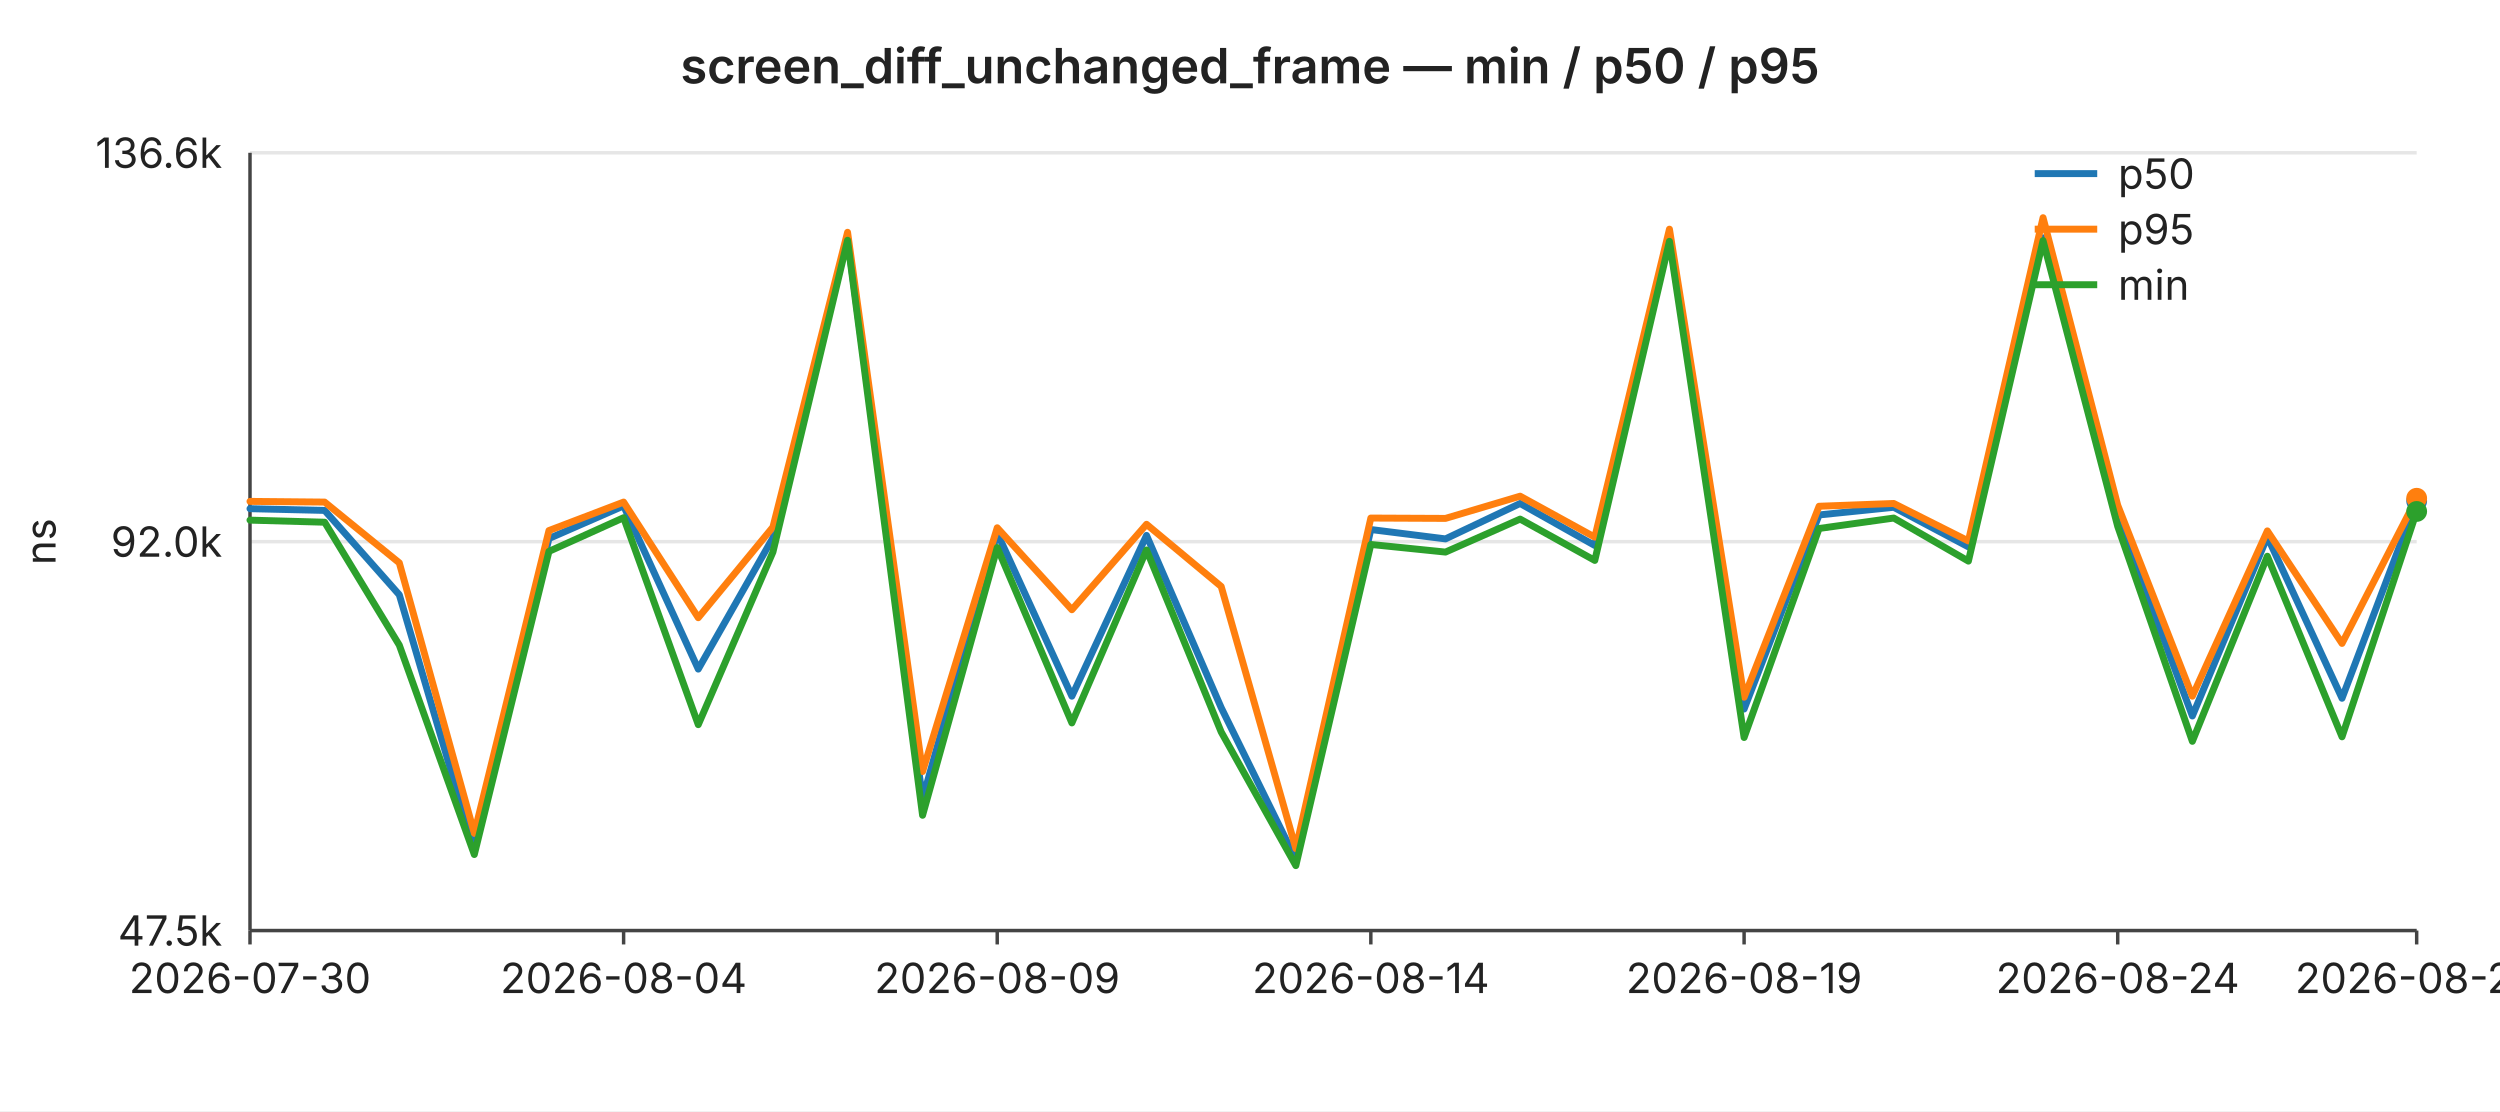
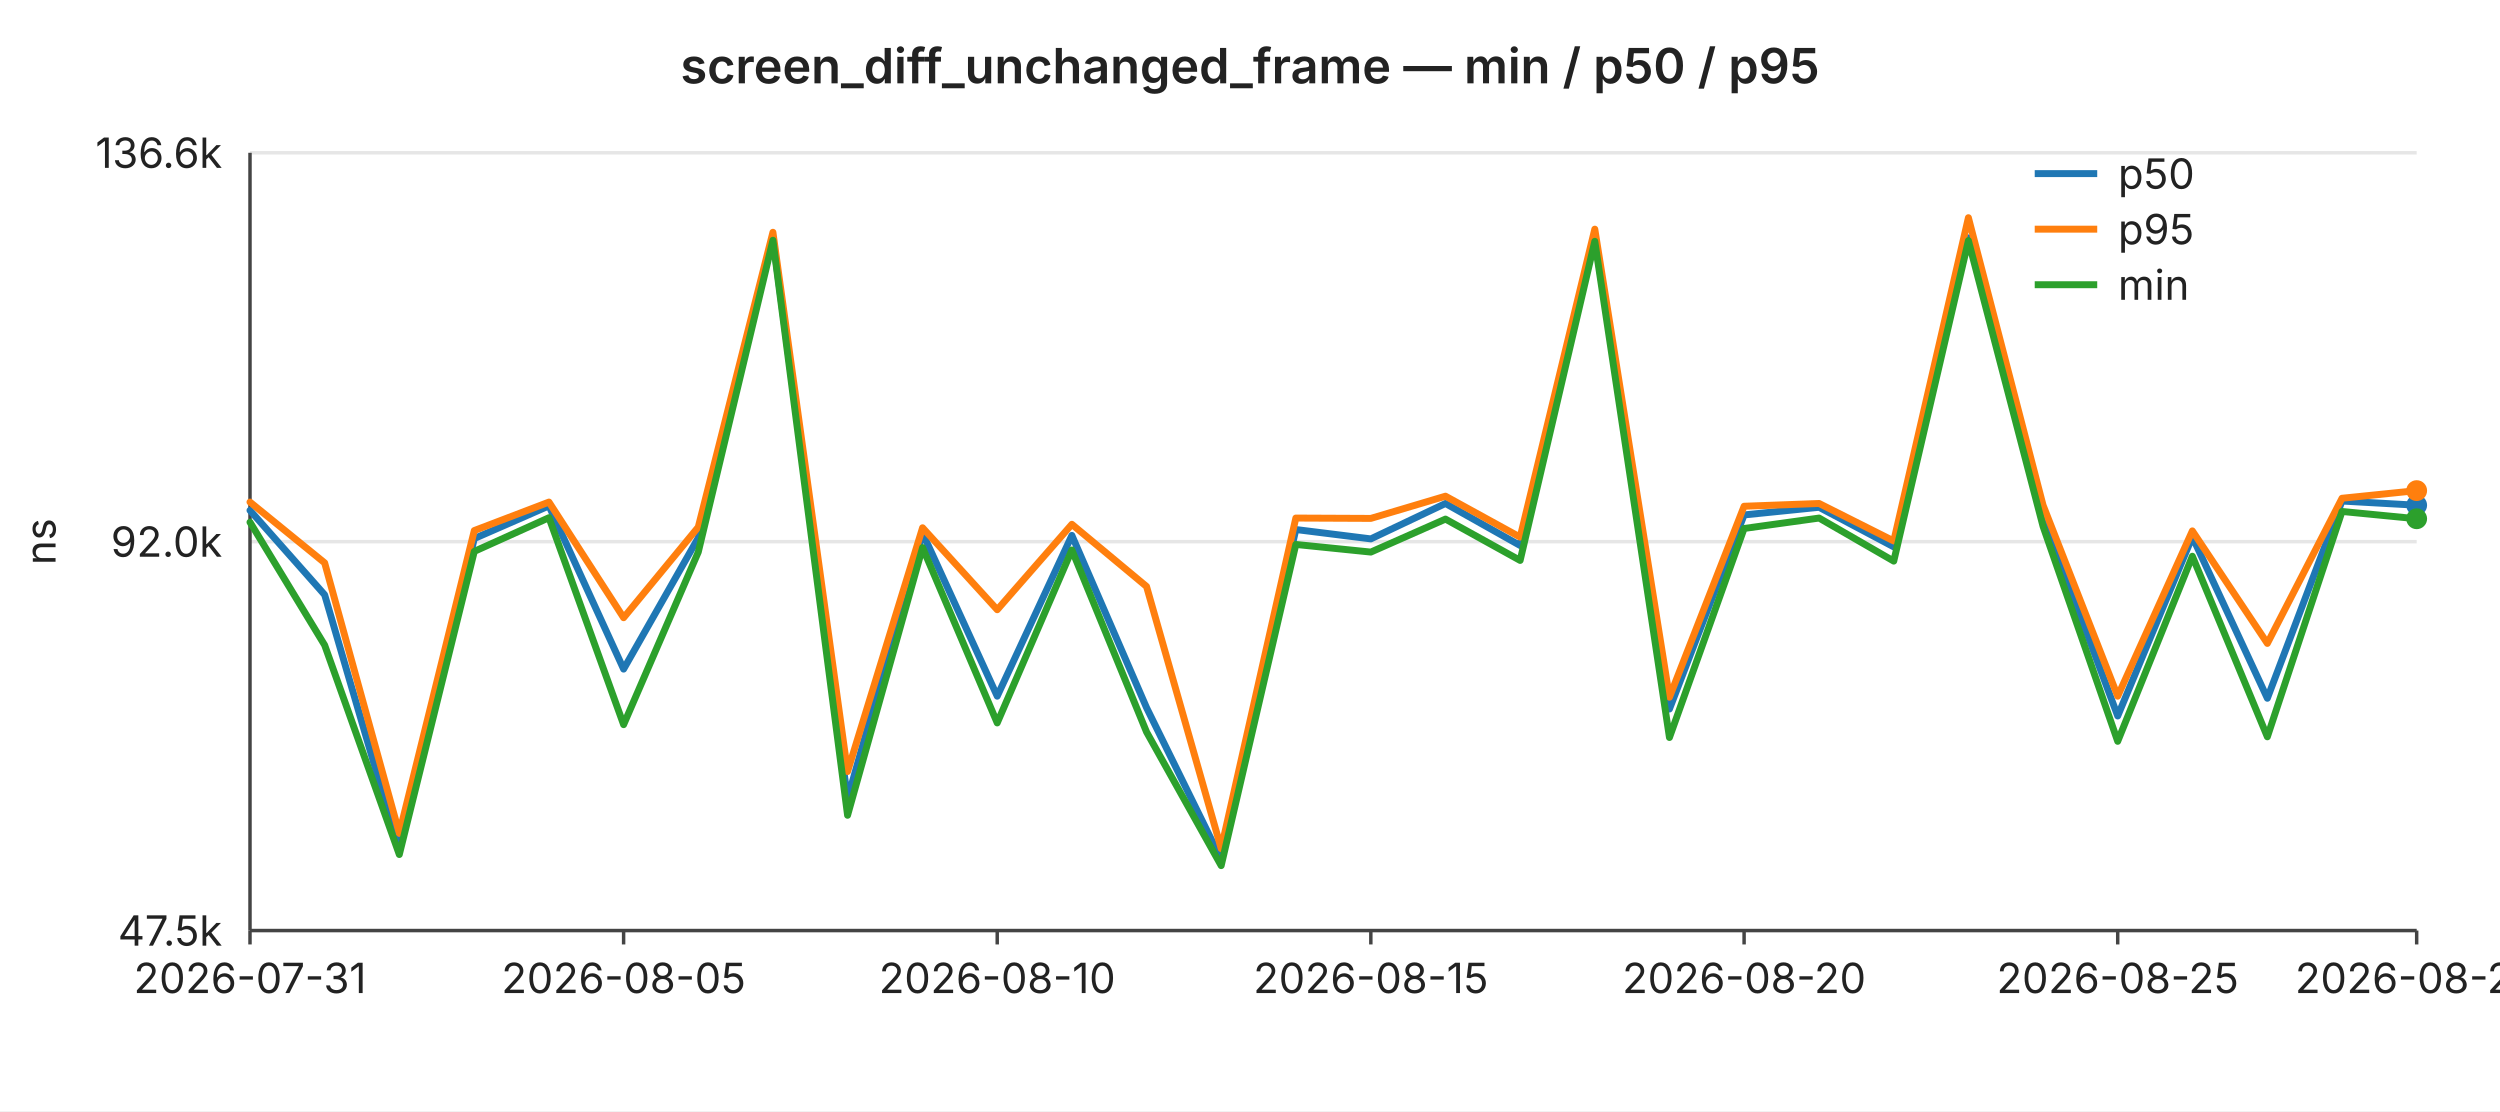
<svg xmlns="http://www.w3.org/2000/svg" width="720" height="320" viewBox="0 0 720 320" font-family="-apple-system,BlinkMacSystemFont,Segoe UI,sans-serif" font-size="12">
  <rect width="720" height="320" fill="#ffffff" />
  <text x="360" y="24" text-anchor="middle" font-size="14" font-weight="600" fill="#222">screen_diff_unchanged_frame — min / p50 / p95</text>
  <line x1="72" y1="44.0" x2="696" y2="44.0" stroke="#e6e6e6" stroke-width="1" />
  <text x="64" y="44.0" text-anchor="end" dominant-baseline="middle" fill="#222">136.6k</text>
  <line x1="72" y1="156.0" x2="696" y2="156.0" stroke="#e6e6e6" stroke-width="1" />
  <text x="64" y="156.0" text-anchor="end" dominant-baseline="middle" fill="#222">92.0k</text>
  <line x1="72" y1="268.0" x2="696" y2="268.0" stroke="#e6e6e6" stroke-width="1" />
  <text x="64" y="268.0" text-anchor="end" dominant-baseline="middle" fill="#222">47.5k</text>
  <text x="16" y="156" text-anchor="middle" fill="#222" transform="rotate(-90 16 156)">ns</text>
  <line x1="72" y1="44" x2="72" y2="268" stroke="#444" stroke-width="1" />
  <line x1="72" y1="268" x2="696" y2="268" stroke="#444" stroke-width="1" />
  <line x1="72.0" y1="268" x2="72.0" y2="272" stroke="#444" stroke-width="1" />
-   <text x="72.0" y="286" text-anchor="middle" fill="#222">2026-07-30</text>
+   <text x="72.0" y="286" text-anchor="middle" fill="#222">2026-07-31</text>
  <line x1="179.6" y1="268" x2="179.6" y2="272" stroke="#444" stroke-width="1" />
-   <text x="179.6" y="286" text-anchor="middle" fill="#222">2026-08-04</text>
+   <text x="179.6" y="286" text-anchor="middle" fill="#222">2026-08-05</text>
  <line x1="287.2" y1="268" x2="287.2" y2="272" stroke="#444" stroke-width="1" />
-   <text x="287.2" y="286" text-anchor="middle" fill="#222">2026-08-09</text>
+   <text x="287.2" y="286" text-anchor="middle" fill="#222">2026-08-10</text>
  <line x1="394.8" y1="268" x2="394.8" y2="272" stroke="#444" stroke-width="1" />
-   <text x="394.8" y="286" text-anchor="middle" fill="#222">2026-08-14</text>
+   <text x="394.8" y="286" text-anchor="middle" fill="#222">2026-08-15</text>
  <line x1="502.3" y1="268" x2="502.3" y2="272" stroke="#444" stroke-width="1" />
-   <text x="502.3" y="286" text-anchor="middle" fill="#222">2026-08-19</text>
+   <text x="502.3" y="286" text-anchor="middle" fill="#222">2026-08-20</text>
  <line x1="609.9" y1="268" x2="609.9" y2="272" stroke="#444" stroke-width="1" />
-   <text x="609.9" y="286" text-anchor="middle" fill="#222">2026-08-24</text>
+   <text x="609.9" y="286" text-anchor="middle" fill="#222">2026-08-25</text>
  <line x1="696.0" y1="268" x2="696.0" y2="272" stroke="#444" stroke-width="1" />
-   <text x="696.0" y="286" text-anchor="middle" fill="#222">2026-08-28</text>
-   <polyline fill="none" stroke="#1f77b4" stroke-width="2" stroke-linejoin="round" stroke-linecap="round" points="72.0,146.5 93.5,147.0 115.0,171.3 136.6,244.9 158.1,155.1 179.6,145.7 201.1,192.7 222.6,154.9 244.1,68.6 265.7,230.1 287.2,153.5 308.7,200.5 330.2,154.2 351.7,203.8 373.2,247.5 394.8,152.5 416.3,155.2 437.8,145.0 459.3,157.1 480.8,68.7 502.3,204.2 523.9,148.3 545.4,146.1 566.9,157.5 588.4,68.5 609.9,148.5 631.4,206.2 653.0,154.6 674.5,201.1 696.0,144.3" />
-   <circle cx="696.0" cy="144.3" r="3" fill="#1f77b4" />
-   <polyline fill="none" stroke="#ff7f0e" stroke-width="2" stroke-linejoin="round" stroke-linecap="round" points="72.0,144.4 93.5,144.6 115.0,162.1 136.6,240.0 158.1,152.8 179.6,144.6 201.1,177.9 222.6,151.8 244.1,66.9 265.7,222.2 287.2,152.0 308.7,175.6 330.2,151.0 351.7,168.9 373.2,244.4 394.8,149.2 416.3,149.3 437.8,142.9 459.3,154.7 480.8,66.0 502.3,200.8 523.9,145.8 545.4,145.0 566.9,155.8 588.4,62.7 609.9,145.5 631.4,200.5 653.0,152.9 674.5,185.3 696.0,143.5" />
-   <circle cx="696.0" cy="143.5" r="3" fill="#ff7f0e" />
-   <polyline fill="none" stroke="#2ca02c" stroke-width="2" stroke-linejoin="round" stroke-linecap="round" points="72.0,149.8 93.5,150.4 115.0,185.8 136.6,246.1 158.1,158.8 179.6,149.1 201.1,208.7 222.6,159.0 244.1,69.2 265.7,234.8 287.2,157.7 308.7,208.2 330.2,158.4 351.7,210.8 373.2,249.3 394.8,156.8 416.3,159.0 437.8,149.5 459.3,161.4 480.8,69.5 502.3,212.4 523.9,152.2 545.4,149.2 566.9,161.6 588.4,69.3 609.9,151.6 631.4,213.5 653.0,160.2 674.5,212.2 696.0,147.3" />
-   <circle cx="696.0" cy="147.3" r="3" fill="#2ca02c" />
+   <text x="696.0" y="286" text-anchor="middle" fill="#222">2026-08-29</text>
+   <polyline fill="none" stroke="#1f77b4" stroke-width="2" stroke-linejoin="round" stroke-linecap="round" points="72.0,147.0 93.5,171.3 115.0,244.9 136.6,155.1 158.1,145.7 179.6,192.7 201.1,154.9 222.6,68.6 244.1,230.1 265.7,153.5 287.2,200.5 308.7,154.2 330.2,203.8 351.7,247.5 373.2,152.5 394.8,155.2 416.3,145.0 437.8,157.1 459.3,68.7 480.8,204.2 502.3,148.3 523.9,146.1 545.4,157.5 566.9,68.5 588.4,148.5 609.9,206.2 631.4,154.6 653.0,201.1 674.5,144.3 696.0,145.5" />
+   <circle cx="696.0" cy="145.5" r="3" fill="#1f77b4" />
+   <polyline fill="none" stroke="#ff7f0e" stroke-width="2" stroke-linejoin="round" stroke-linecap="round" points="72.0,144.6 93.5,162.1 115.0,240.0 136.6,152.8 158.1,144.6 179.6,177.9 201.1,151.8 222.6,66.9 244.1,222.2 265.7,152.0 287.2,175.6 308.7,151.0 330.2,168.9 351.7,244.4 373.2,149.2 394.8,149.3 416.3,142.9 437.8,154.7 459.3,66.0 480.8,200.8 502.3,145.8 523.9,145.0 545.4,155.8 566.9,62.7 588.4,145.5 609.9,200.5 631.4,152.9 653.0,185.3 674.5,143.5 696.0,141.3" />
+   <circle cx="696.0" cy="141.3" r="3" fill="#ff7f0e" />
+   <polyline fill="none" stroke="#2ca02c" stroke-width="2" stroke-linejoin="round" stroke-linecap="round" points="72.0,150.4 93.5,185.8 115.0,246.1 136.6,158.8 158.1,149.1 179.6,208.7 201.1,159.0 222.6,69.2 244.1,234.8 265.7,157.7 287.2,208.2 308.7,158.4 330.2,210.8 351.7,249.3 373.2,156.8 394.8,159.0 416.3,149.5 437.8,161.4 459.3,69.5 480.8,212.4 502.3,152.2 523.9,149.2 545.4,161.6 566.9,69.3 588.4,151.6 609.9,213.5 631.4,160.2 653.0,212.2 674.5,147.3 696.0,149.4" />
+   <circle cx="696.0" cy="149.4" r="3" fill="#2ca02c" />
  <line x1="586" y1="50" x2="604" y2="50" stroke="#1f77b4" stroke-width="2" />
  <text x="610" y="50" dominant-baseline="middle" fill="#222">p50</text>
  <line x1="586" y1="66" x2="604" y2="66" stroke="#ff7f0e" stroke-width="2" />
  <text x="610" y="66" dominant-baseline="middle" fill="#222">p95</text>
  <line x1="586" y1="82" x2="604" y2="82" stroke="#2ca02c" stroke-width="2" />
  <text x="610" y="82" dominant-baseline="middle" fill="#222">min</text>
</svg>
